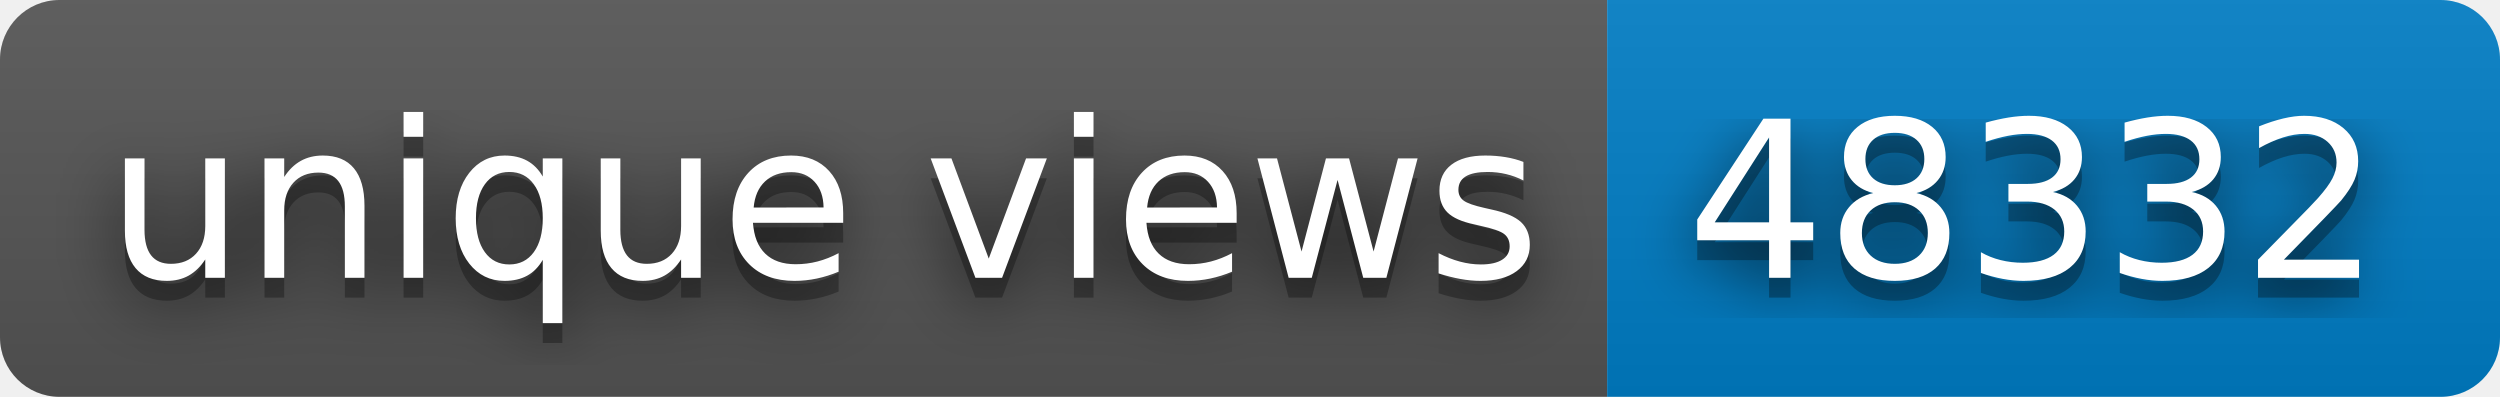
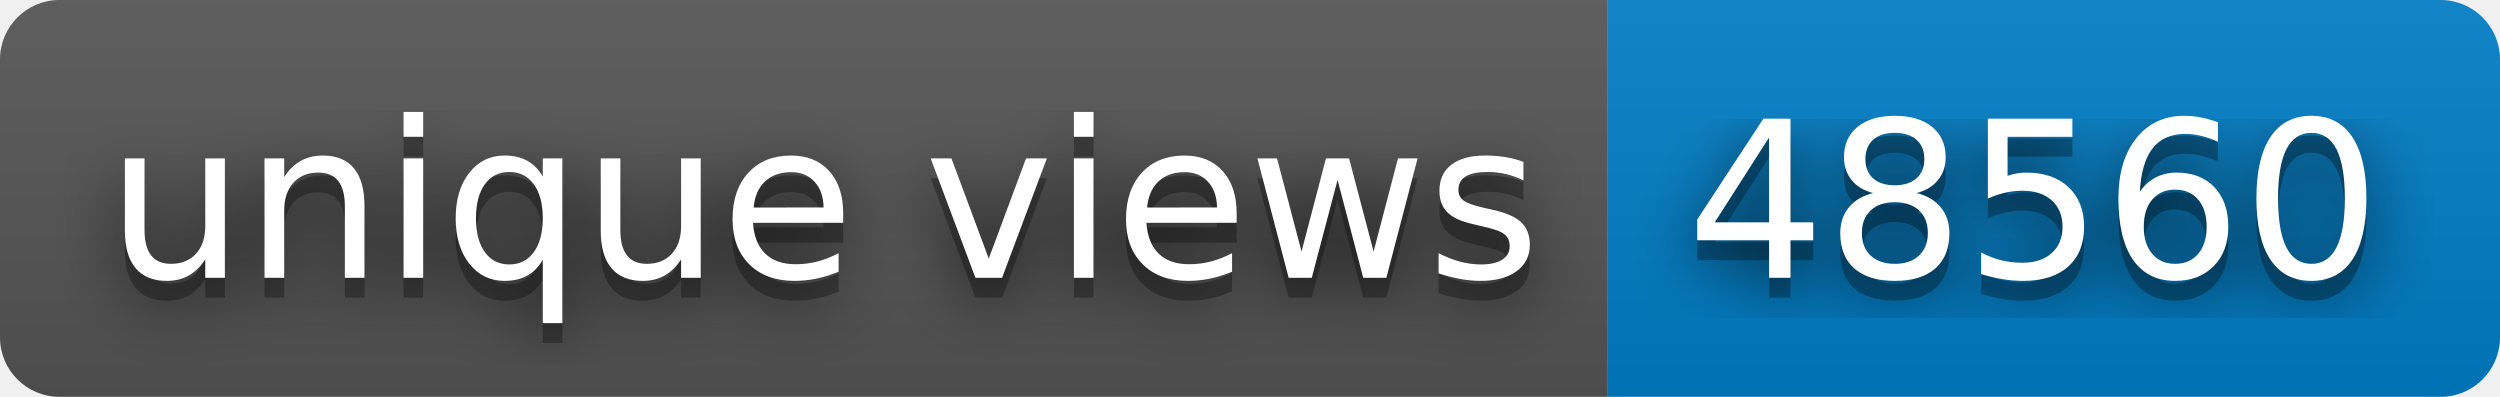
- <svg xmlns="http://www.w3.org/2000/svg" width="126" height="20" role="img" aria-label="unique views: 48332">
+ <svg xmlns="http://www.w3.org/2000/svg" width="126" height="20" role="img" aria-label="unique views: 48560">
  <filter id="blur">
    <feGaussianBlur stdDeviation="16" />
  </filter>
  <linearGradient id="s" x2="0" y2="100%">
    <stop offset="0" stop-color="#bbb" stop-opacity=".1" />
    <stop offset="1" stop-opacity=".1" />
  </linearGradient>
  <clipPath id="r">
    <rect width="126" height="20" rx="3" />
  </clipPath>
  <g clip-path="url(#r)">
    <rect width="81" height="20" fill="#555" />
    <rect x="81" width="45" height="20" fill="#007ec6" />
    <rect width="126" height="20" fill="url(#s)" />
  </g>
  <g fill="#fff" text-anchor="middle" font-family="Verdana,Geneva,DejaVu Sans,sans-serif" text-rendering="geometricPrecision" font-size="110">
    <g transform="scale(.1)">
      <g aria-hidden="true" fill="#010101">
        <text x="415" y="150" fill-opacity=".8" filter="url(#blur)" textLength="710">unique views</text>
        <text x="415" y="150" fill-opacity=".3" textLength="710">unique views</text>
      </g>
      <text x="415" y="140" textLength="710">unique views</text>
    </g>
    <g transform="scale(.1)">
      <g aria-hidden="true" fill="#010101">
-         <text x="1025" y="150" fill-opacity=".8" filter="url(#blur)" textLength="350">48332</text>
-         <text x="1025" y="150" fill-opacity=".3" textLength="350">48332</text>
+         <text x="1025" y="150" fill-opacity=".8" filter="url(#blur)" textLength="350">48560</text>
+         <text x="1025" y="150" fill-opacity=".3" textLength="350">48560</text>
      </g>
-       <text x="1025" y="140" textLength="350">48332</text>
+       <text x="1025" y="140" textLength="350">48560</text>
    </g>
  </g>
</svg>
